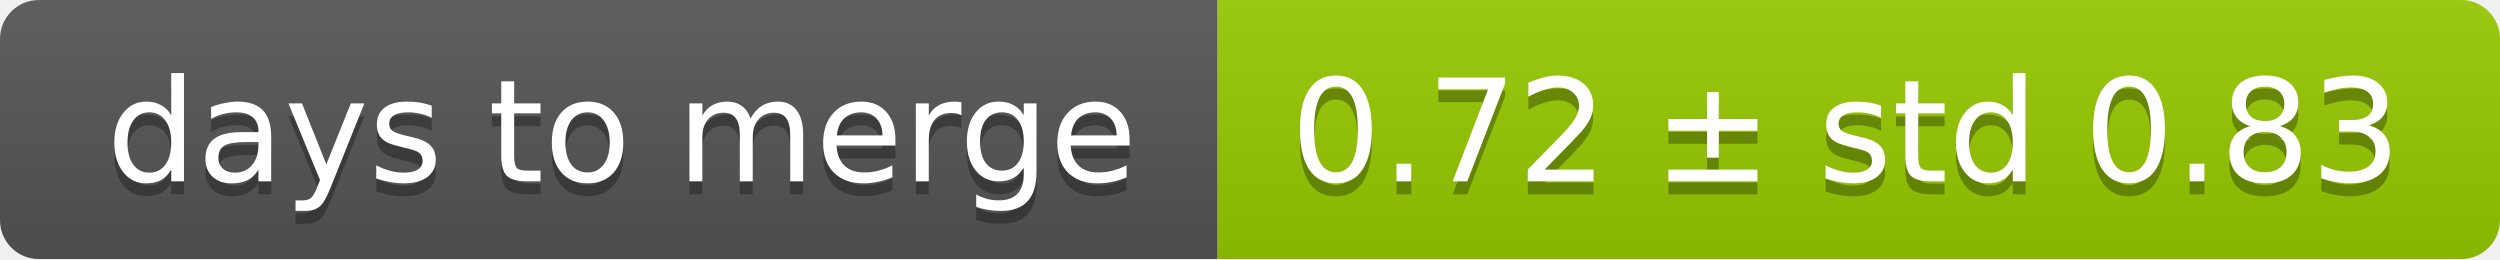
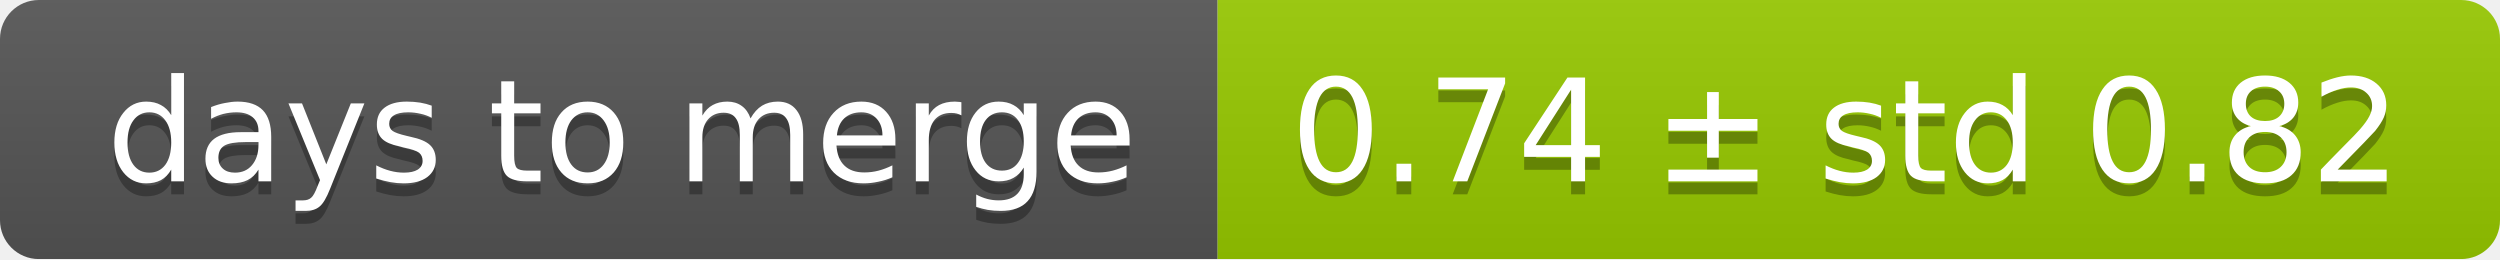
<svg xmlns="http://www.w3.org/2000/svg" width="193" height="20">
  <linearGradient id="smooth" x2="0" y2="100%">
    <stop offset="0" stop-color="#bbb" stop-opacity=".1" />
    <stop offset="1" stop-opacity=".1" />
  </linearGradient>
  <mask id="round">
    <rect width="193" height="20" rx="3" fill="#fff" />
  </mask>
  <g mask="url(#round)">
    <rect width="94" height="20" fill="#555" />
    <rect x="94" width="99" height="20" fill="#97ca00" />
    <rect width="193" height="20" fill="url(#smooth)" />
  </g>
  <g fill="#fff" text-anchor="middle" font-family="DejaVu Sans,Verdana,Geneva,sans-serif" font-size="11">
    <text x="48" y="15" fill="#010101" fill-opacity=".3">days to merge</text>
    <text x="48" y="14">days to merge</text>
-     <text x="142.5" y="15" fill="#010101" fill-opacity=".3">0.72 ± std 0.83</text>
-     <text x="142.5" y="14">0.72 ± std 0.83</text>
+     <text x="142.5" y="15" fill="#010101" fill-opacity=".3">0.74 ± std 0.82</text>
+     <text x="142.5" y="14">0.74 ± std 0.82</text>
  </g>
</svg>
